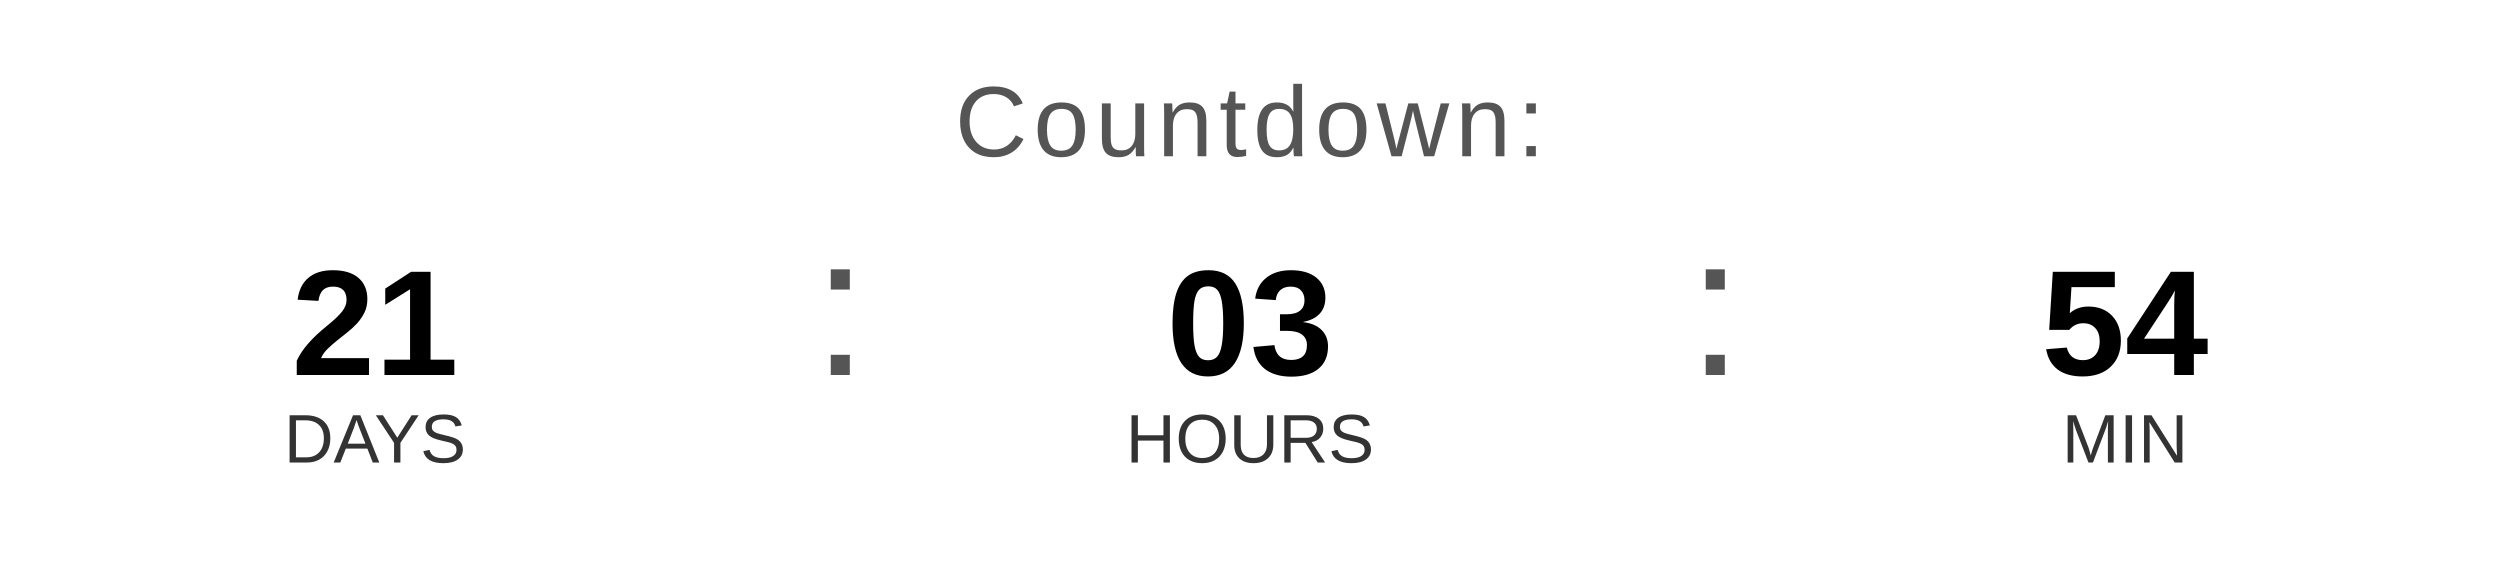
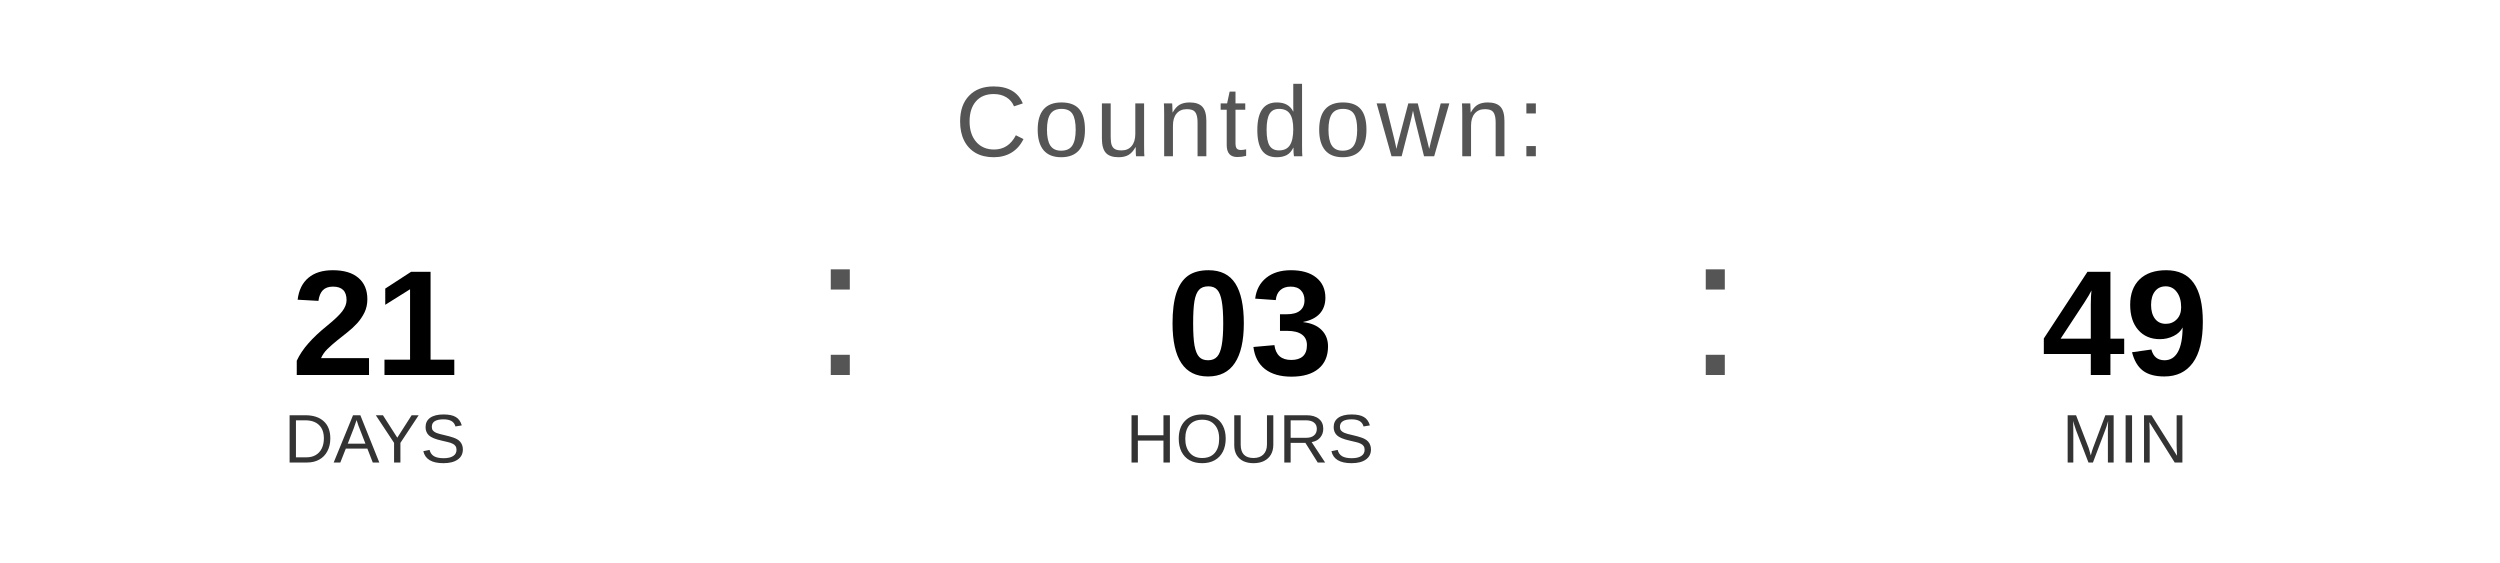
<svg xmlns="http://www.w3.org/2000/svg" width="400" height="90" viewBox="0 0 400 90">
  <text x="200" y="25" font-family="Arial, Helvetica, sans-serif" font-size="16" fill="#555555" text-anchor="middle" letter-spacing="1">
    Countdown:
  </text>
  <text x="60" y="60" font-family="Arial, Helvetica, sans-serif" font-size="24" font-weight="bold" fill="#000000" text-anchor="middle">21</text>
  <text x="60" y="74" font-family="Arial, Helvetica, sans-serif" font-size="11" fill="#333333" text-anchor="middle">DAYS</text>
  <text x="130" y="60" font-family="Arial, sans-serif" font-size="32" fill="#555555">:</text>
  <text x="200" y="60" font-family="Arial, Helvetica, sans-serif" font-size="24" font-weight="bold" fill="#000000" text-anchor="middle">03</text>
  <text x="200" y="74" font-family="Arial, Helvetica, sans-serif" font-size="11" fill="#333333" text-anchor="middle">HOURS</text>
  <text x="270" y="60" font-family="Arial, sans-serif" font-size="32" fill="#555555">:</text>
-   <text x="340" y="60" font-family="Arial, Helvetica, sans-serif" font-size="24" font-weight="bold" fill="#000000" text-anchor="middle">54</text>
+   <text x="340" y="60" font-family="Arial, Helvetica, sans-serif" font-size="24" font-weight="bold" fill="#000000" text-anchor="middle">49</text>
  <text x="340" y="74" font-family="Arial, Helvetica, sans-serif" font-size="11" fill="#333333" text-anchor="middle">MIN</text>
</svg>
